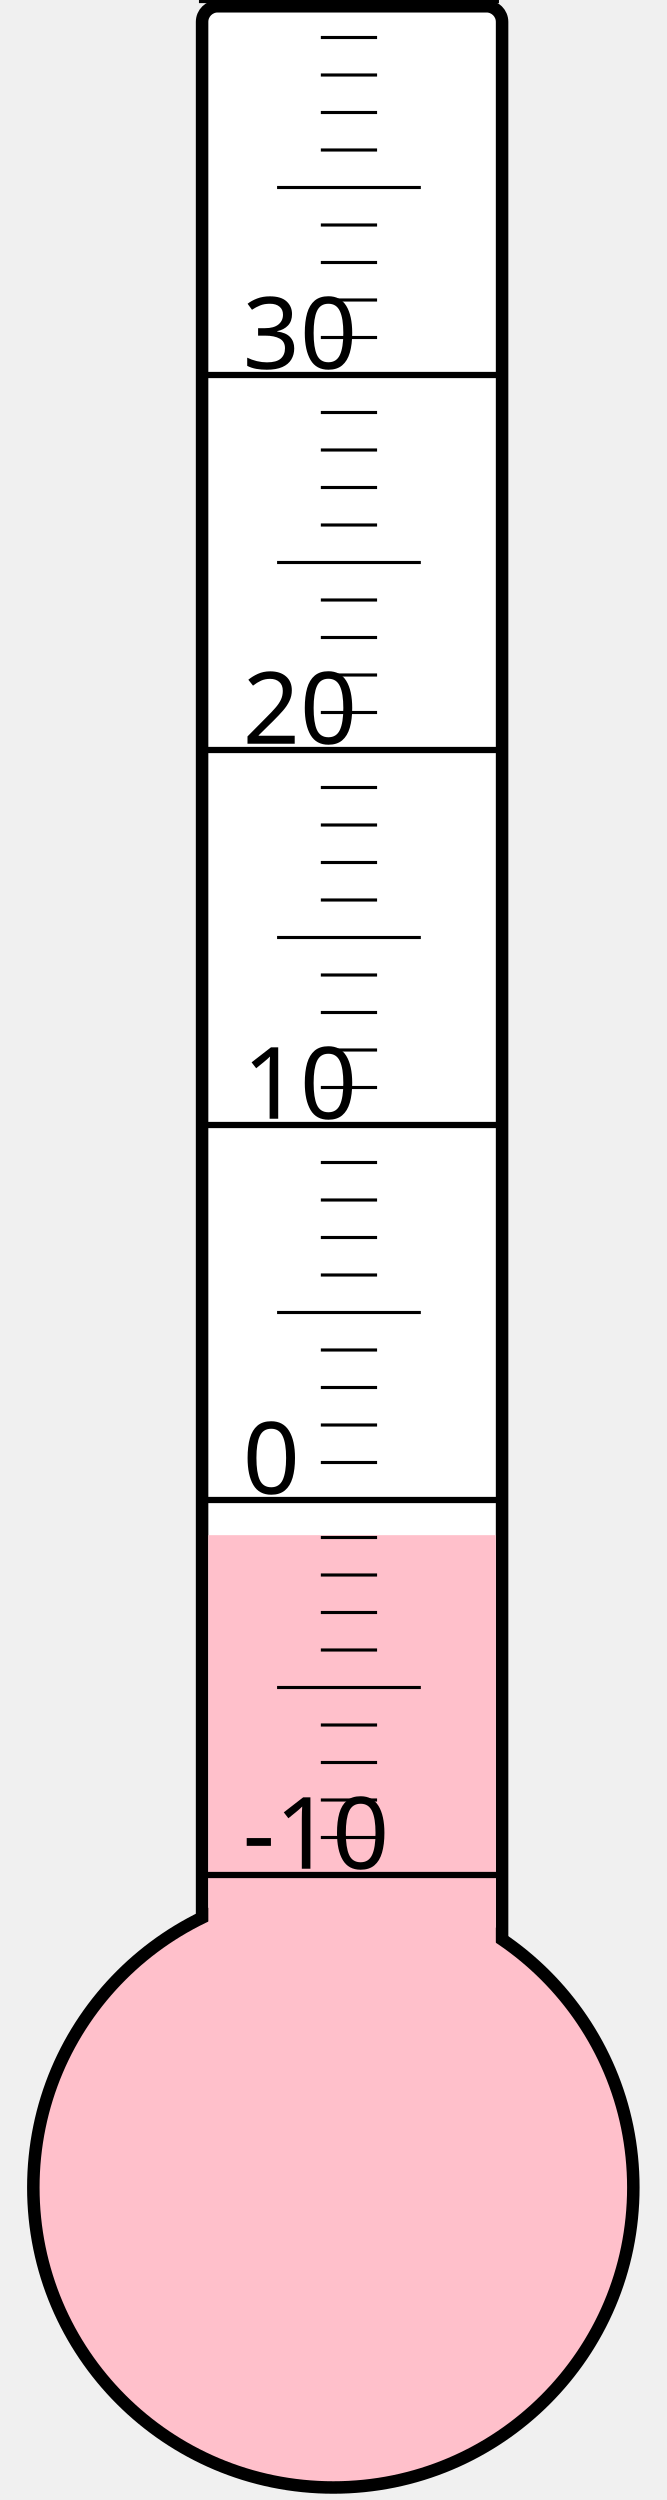
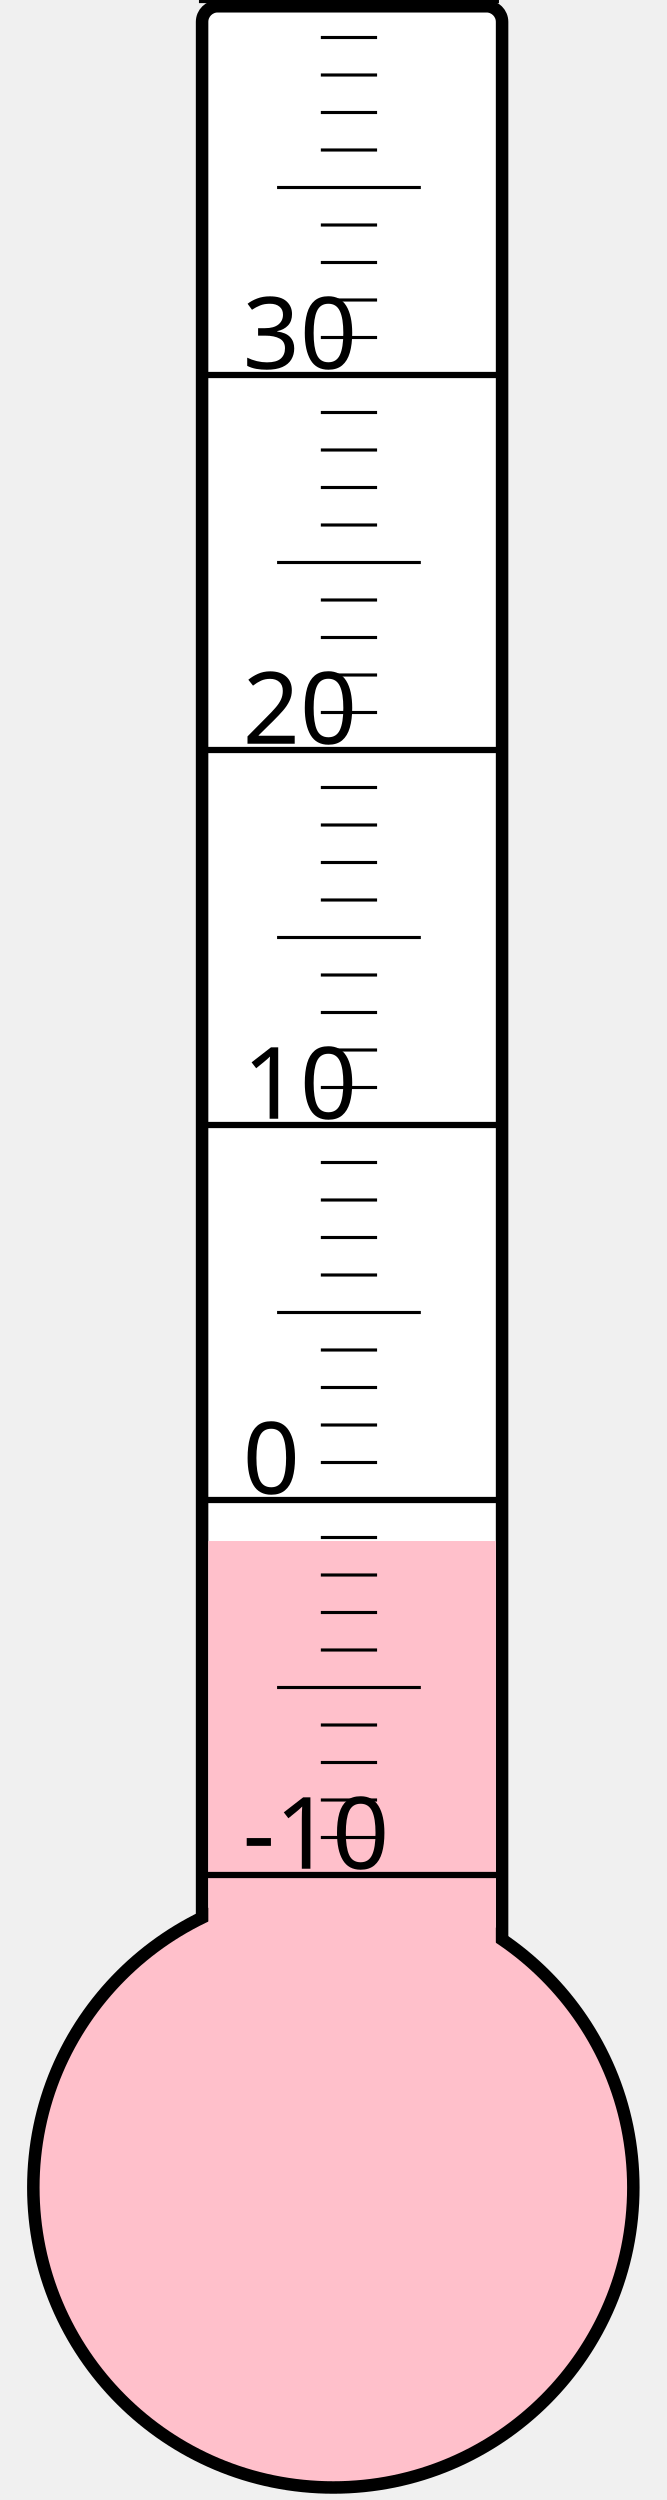
<svg xmlns="http://www.w3.org/2000/svg" width="40px" height="150px" viewBox="0 0 200 800">
  <rect width="200" height="800" x="0" y="0" style="fill: #ffffeb; fill-opacity: 0;" />
  <rect width="96" height="680" x="58" y="2" rx="5" ry="5" style="fill: white; fill-opacity: 1; stroke: black; stroke-width: 4;" />
  <circle cx="100" cy="700" r="96" style="fill: pink; stroke: black; stroke-width: 4;" />
-   <rect width="92" height="208.75" x="60" y="491.25" style="fill: pink; fill-opacity: 1; stroke-width: 0;" />
+   <rect width="92" height="206.875" x="60" y="493.125" style="fill: pink; fill-opacity: 1; stroke-width: 0;" />
  <text x="71" y="598" style="font-family: sans-serif; font-size: 24pt;">-10</text>
  <text x="71" y="478" style="font-family: sans-serif; font-size: 24pt;">0</text>
  <text x="71" y="358" style="font-family: sans-serif; font-size: 24pt;">10</text>
  <text x="71" y="238" style="font-family: sans-serif; font-size: 24pt;">20</text>
  <text x="71" y="118" style="font-family: sans-serif; font-size: 24pt;">30</text>
  <g style="stroke: black;">
    <line x1="57" y1="600" x2="153" y2="600" style="stroke-width: 2;" />
    <line x1="96" y1="588" x2="114" y2="588" style="stroke-width: 1;" />
    <line x1="96" y1="576" x2="114" y2="576" style="stroke-width: 1;" />
    <line x1="96" y1="564" x2="114" y2="564" style="stroke-width: 1;" />
    <line x1="96" y1="552" x2="114" y2="552" style="stroke-width: 1;" />
    <line x1="82" y1="540" x2="128" y2="540" style="stroke-width: 1;" />
    <line x1="96" y1="528" x2="114" y2="528" style="stroke-width: 1;" />
    <line x1="96" y1="516" x2="114" y2="516" style="stroke-width: 1;" />
    <line x1="96" y1="504" x2="114" y2="504" style="stroke-width: 1;" />
    <line x1="96" y1="492" x2="114" y2="492" style="stroke-width: 1;" />
    <line x1="57" y1="480" x2="153" y2="480" style="stroke-width: 2;" />
    <line x1="96" y1="468" x2="114" y2="468" style="stroke-width: 1;" />
    <line x1="96" y1="456" x2="114" y2="456" style="stroke-width: 1;" />
    <line x1="96" y1="444" x2="114" y2="444" style="stroke-width: 1;" />
    <line x1="96" y1="432" x2="114" y2="432" style="stroke-width: 1;" />
    <line x1="82" y1="420" x2="128" y2="420" style="stroke-width: 1;" />
    <line x1="96" y1="408" x2="114" y2="408" style="stroke-width: 1;" />
    <line x1="96" y1="396" x2="114" y2="396" style="stroke-width: 1;" />
    <line x1="96" y1="384" x2="114" y2="384" style="stroke-width: 1;" />
    <line x1="96" y1="372" x2="114" y2="372" style="stroke-width: 1;" />
    <line x1="57" y1="360" x2="153" y2="360" style="stroke-width: 2;" />
    <line x1="96" y1="348" x2="114" y2="348" style="stroke-width: 1;" />
    <line x1="96" y1="336" x2="114" y2="336" style="stroke-width: 1;" />
    <line x1="96" y1="324" x2="114" y2="324" style="stroke-width: 1;" />
    <line x1="96" y1="312" x2="114" y2="312" style="stroke-width: 1;" />
    <line x1="82" y1="300" x2="128" y2="300" style="stroke-width: 1;" />
    <line x1="96" y1="288" x2="114" y2="288" style="stroke-width: 1;" />
    <line x1="96" y1="276" x2="114" y2="276" style="stroke-width: 1;" />
    <line x1="96" y1="264" x2="114" y2="264" style="stroke-width: 1;" />
    <line x1="96" y1="252" x2="114" y2="252" style="stroke-width: 1;" />
    <line x1="57" y1="240" x2="153" y2="240" style="stroke-width: 2;" />
    <line x1="96" y1="228" x2="114" y2="228" style="stroke-width: 1;" />
    <line x1="96" y1="216" x2="114" y2="216" style="stroke-width: 1;" />
    <line x1="96" y1="204" x2="114" y2="204" style="stroke-width: 1;" />
    <line x1="96" y1="192" x2="114" y2="192" style="stroke-width: 1;" />
    <line x1="82" y1="180" x2="128" y2="180" style="stroke-width: 1;" />
    <line x1="96" y1="168" x2="114" y2="168" style="stroke-width: 1;" />
    <line x1="96" y1="156" x2="114" y2="156" style="stroke-width: 1;" />
    <line x1="96" y1="144" x2="114" y2="144" style="stroke-width: 1;" />
    <line x1="96" y1="132" x2="114" y2="132" style="stroke-width: 1;" />
    <line x1="57" y1="120" x2="153" y2="120" style="stroke-width: 2;" />
    <line x1="96" y1="108" x2="114" y2="108" style="stroke-width: 1;" />
    <line x1="96" y1="96" x2="114" y2="96" style="stroke-width: 1;" />
    <line x1="96" y1="84" x2="114" y2="84" style="stroke-width: 1;" />
    <line x1="96" y1="72" x2="114" y2="72" style="stroke-width: 1;" />
    <line x1="82" y1="60" x2="128" y2="60" style="stroke-width: 1;" />
    <line x1="96" y1="48" x2="114" y2="48" style="stroke-width: 1;" />
    <line x1="96" y1="36" x2="114" y2="36" style="stroke-width: 1;" />
    <line x1="96" y1="24" x2="114" y2="24" style="stroke-width: 1;" />
    <line x1="96" y1="12" x2="114" y2="12" style="stroke-width: 1;" />
    <line x1="57" y1="0" x2="153" y2="0" style="stroke-width: 2;" />
  </g>
</svg>
